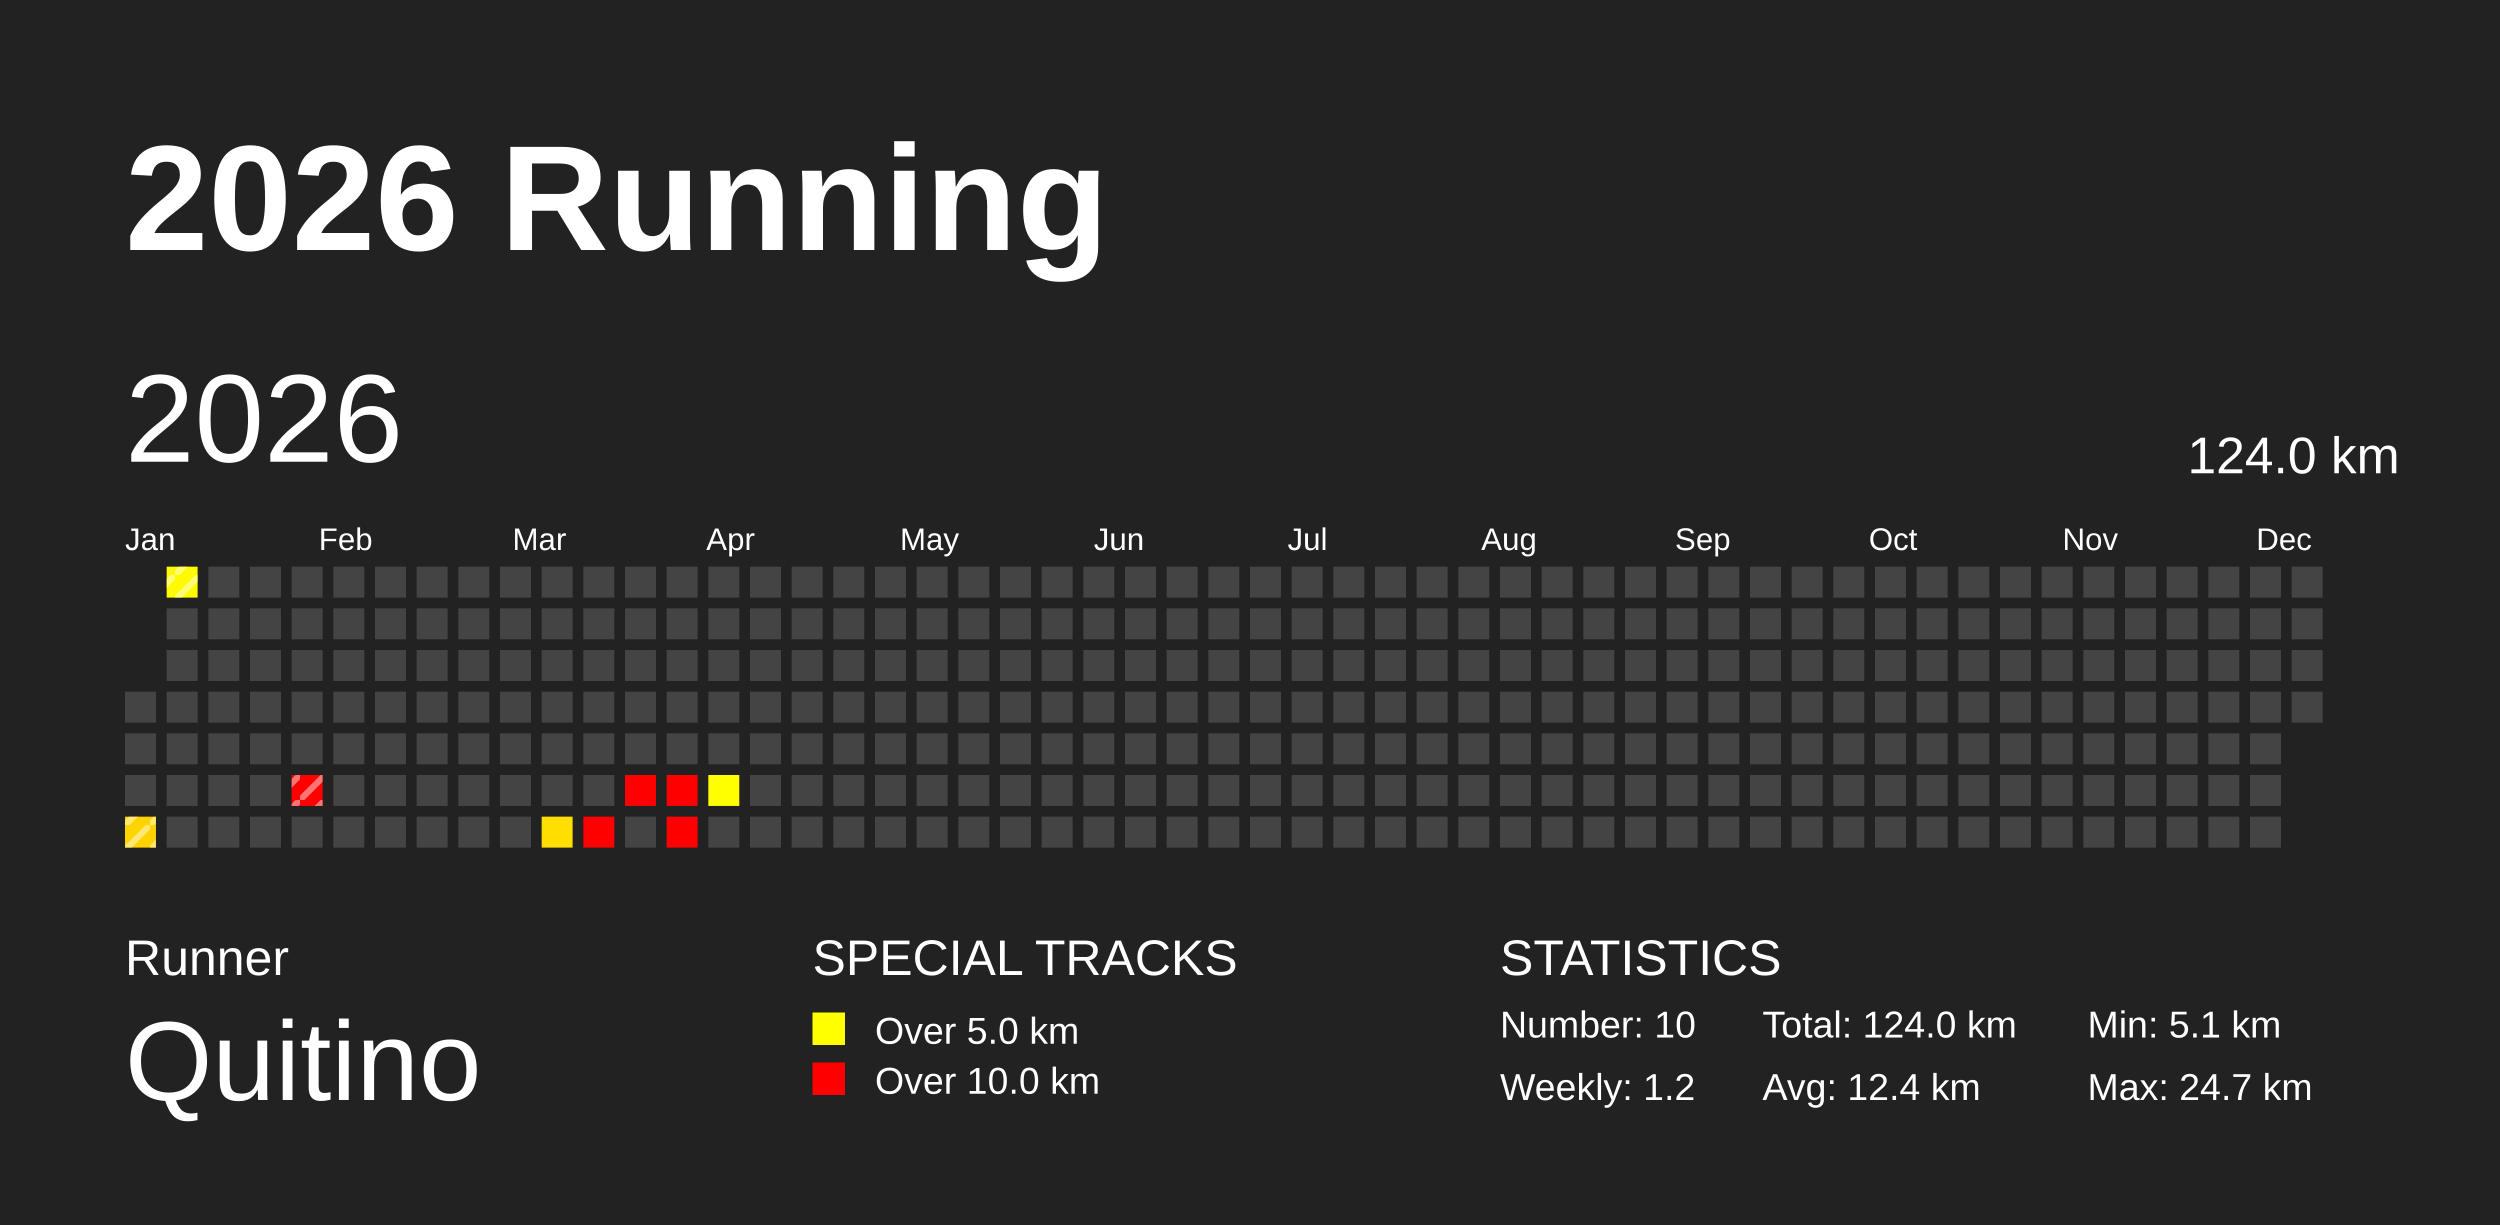
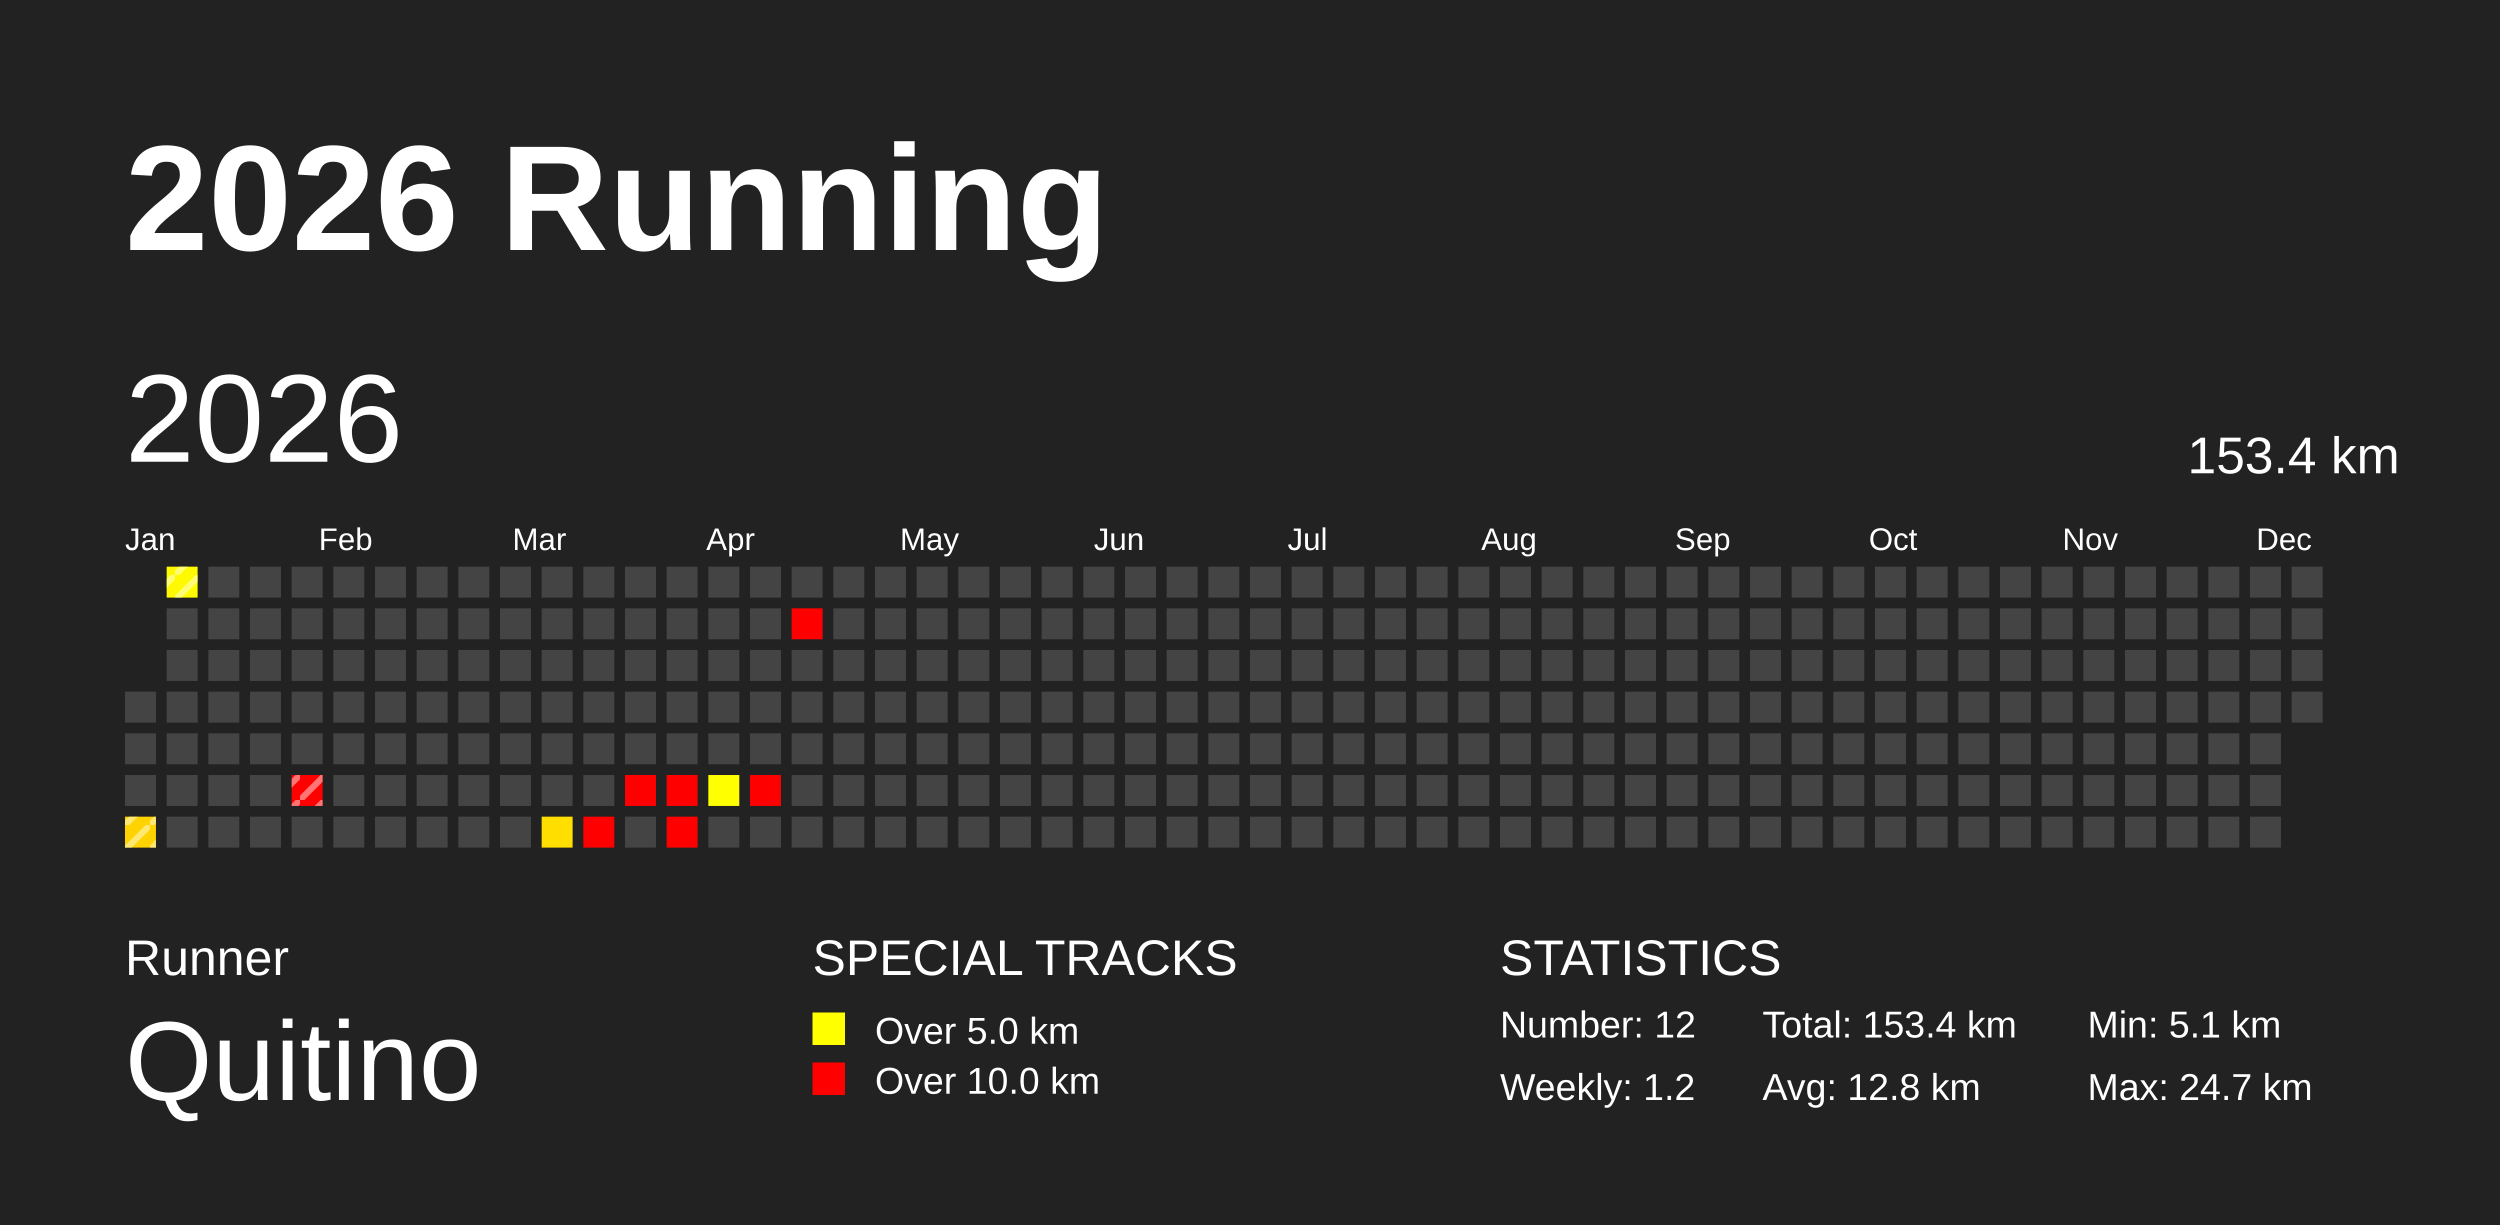
<svg xmlns="http://www.w3.org/2000/svg" baseProfile="full" height="98mm" version="1.1" viewBox="0,0,200,98" width="200mm">
  <defs>
    <pattern height="2" id="indoor-stripe" patternUnits="userSpaceOnUse" width="2">
      <line stroke="white" stroke-opacity="0.45" stroke-width="0.5" x1="0" x2="2" y1="2" y2="0" />
    </pattern>
  </defs>
  <rect fill="#222222" height="98" width="200" x="0" y="0" />
  <text fill="#FFFFFF" style="font-size:12px; font-family:Arial; font-weight:bold;" x="10" y="20">2026 Running</text>
  <text fill="#FFFFFF" style="font-size:4px; font-family:Arial" x="10" y="78">Runner</text>
  <text fill="#FFFFFF" style="font-size:9px; font-family:Arial" x="10" y="88">Quitino</text>
  <text fill="#FFFFFF" style="font-size:4px; font-family:Arial" x="65" y="78">SPECIAL TRACKS</text>
  <rect fill="yellow" height="2.6" width="2.6" x="65" y="81" />
  <text fill="#FFFFFF" style="font-size:3px; font-family:Arial" x="70" y="83.5">Over 5.0 km</text>
  <rect fill="red" height="2.6" width="2.6" x="65" y="85" />
  <text fill="#FFFFFF" style="font-size:3px; font-family:Arial" x="70" y="87.5">Over 10.0 km</text>
  <text fill="#FFFFFF" style="font-size:4px; font-family:Arial" x="120" y="78">STATISTICS</text>
-   <text fill="#FFFFFF" style="font-size:3px; font-family:Arial" x="120" y="83">Number: 10</text>
+   <text fill="#FFFFFF" style="font-size:3px; font-family:Arial" x="120" y="83">Number: 12</text>
  <text fill="#FFFFFF" style="font-size:3px; font-family:Arial" x="120" y="88">Weekly: 1.2</text>
-   <text fill="#FFFFFF" style="font-size:3px; font-family:Arial" x="141" y="83">Total: 124.0 km</text>
-   <text fill="#FFFFFF" style="font-size:3px; font-family:Arial" x="141" y="88">Avg: 12.4 km</text>
+   <text fill="#FFFFFF" style="font-size:3px; font-family:Arial" x="141" y="83">Total: 153.4 km</text>
+   <text fill="#FFFFFF" style="font-size:3px; font-family:Arial" x="141" y="88">Avg: 12.8 km</text>
  <text fill="#FFFFFF" style="font-size:3px; font-family:Arial" x="167" y="83">Min: 5.1 km</text>
  <text fill="#FFFFFF" style="font-size:3px; font-family:Arial" x="167" y="88">Max: 24.7 km</text>
  <text dominant-baseline="hanging" fill="#FFFFFF" style="font-size:10.0px; font-family:Arial;" x="10" y="30">2026</text>
-   <text dominant-baseline="hanging" fill="#FFFFFF" style="font-size:4.125px; font-family:Arial;" x="175" y="35">124.0 km</text>
+   <text dominant-baseline="hanging" fill="#FFFFFF" style="font-size:4.125px; font-family:Arial;" x="175" y="35">153.4 km</text>
  <text fill="#FFFFFF" style="font-size:2.5px; font-family:Arial" x="10.0" y="44">Jan</text>
  <text fill="#FFFFFF" style="font-size:2.5px; font-family:Arial" x="25.5" y="44">Feb</text>
  <text fill="#FFFFFF" style="font-size:2.5px; font-family:Arial" x="41.0" y="44">Mar</text>
  <text fill="#FFFFFF" style="font-size:2.5px; font-family:Arial" x="56.5" y="44">Apr</text>
  <text fill="#FFFFFF" style="font-size:2.5px; font-family:Arial" x="72.0" y="44">May</text>
  <text fill="#FFFFFF" style="font-size:2.5px; font-family:Arial" x="87.5" y="44">Jun</text>
  <text fill="#FFFFFF" style="font-size:2.5px; font-family:Arial" x="103.0" y="44">Jul</text>
  <text fill="#FFFFFF" style="font-size:2.5px; font-family:Arial" x="118.5" y="44">Aug</text>
  <text fill="#FFFFFF" style="font-size:2.5px; font-family:Arial" x="134.0" y="44">Sep</text>
  <text fill="#FFFFFF" style="font-size:2.5px; font-family:Arial" x="149.5" y="44">Oct</text>
  <text fill="#FFFFFF" style="font-size:2.5px; font-family:Arial" x="165.0" y="44">Nov</text>
  <text fill="#FFFFFF" style="font-size:2.5px; font-family:Arial" x="180.5" y="44">Dec</text>
  <rect fill="#444444" height="2.476" width="2.476" x="10" y="55.333" />
  <rect fill="#444444" height="2.476" width="2.476" x="10" y="58.667" />
  <rect fill="#444444" height="2.476" width="2.476" x="10" y="62" />
  <rect fill="#ffd300" height="2.476" width="2.476" x="10" y="65.333" />
  <rect fill="url(#indoor-stripe)" height="2.476" width="2.476" x="10" y="65.333" />
  <rect fill="#fffa00" height="2.476" width="2.476" x="13.333" y="45.333" />
  <rect fill="url(#indoor-stripe)" height="2.476" width="2.476" x="13.333" y="45.333" />
  <rect fill="#444444" height="2.476" width="2.476" x="13.333" y="48.667" />
  <rect fill="#444444" height="2.476" width="2.476" x="13.333" y="52" />
  <rect fill="#444444" height="2.476" width="2.476" x="13.333" y="55.333" />
  <rect fill="#444444" height="2.476" width="2.476" x="13.333" y="58.667" />
  <rect fill="#444444" height="2.476" width="2.476" x="13.333" y="62" />
  <rect fill="#444444" height="2.476" width="2.476" x="13.333" y="65.333" />
  <rect fill="#444444" height="2.476" width="2.476" x="16.667" y="45.333" />
  <rect fill="#444444" height="2.476" width="2.476" x="16.667" y="48.667" />
  <rect fill="#444444" height="2.476" width="2.476" x="16.667" y="52" />
  <rect fill="#444444" height="2.476" width="2.476" x="16.667" y="55.333" />
  <rect fill="#444444" height="2.476" width="2.476" x="16.667" y="58.667" />
  <rect fill="#444444" height="2.476" width="2.476" x="16.667" y="62" />
  <rect fill="#444444" height="2.476" width="2.476" x="16.667" y="65.333" />
  <rect fill="#444444" height="2.476" width="2.476" x="20.0" y="45.333" />
  <rect fill="#444444" height="2.476" width="2.476" x="20.0" y="48.667" />
  <rect fill="#444444" height="2.476" width="2.476" x="20.0" y="52" />
  <rect fill="#444444" height="2.476" width="2.476" x="20.0" y="55.333" />
  <rect fill="#444444" height="2.476" width="2.476" x="20.0" y="58.667" />
  <rect fill="#444444" height="2.476" width="2.476" x="20.0" y="62" />
  <rect fill="#444444" height="2.476" width="2.476" x="20.0" y="65.333" />
  <rect fill="#444444" height="2.476" width="2.476" x="23.333" y="45.333" />
  <rect fill="#444444" height="2.476" width="2.476" x="23.333" y="48.667" />
  <rect fill="#444444" height="2.476" width="2.476" x="23.333" y="52" />
  <rect fill="#444444" height="2.476" width="2.476" x="23.333" y="55.333" />
  <rect fill="#444444" height="2.476" width="2.476" x="23.333" y="58.667" />
  <rect fill="red" height="2.476" width="2.476" x="23.333" y="62" />
  <rect fill="url(#indoor-stripe)" height="2.476" width="2.476" x="23.333" y="62" />
  <rect fill="#444444" height="2.476" width="2.476" x="23.333" y="65.333" />
  <rect fill="#444444" height="2.476" width="2.476" x="26.667" y="45.333" />
  <rect fill="#444444" height="2.476" width="2.476" x="26.667" y="48.667" />
  <rect fill="#444444" height="2.476" width="2.476" x="26.667" y="52" />
  <rect fill="#444444" height="2.476" width="2.476" x="26.667" y="55.333" />
  <rect fill="#444444" height="2.476" width="2.476" x="26.667" y="58.667" />
  <rect fill="#444444" height="2.476" width="2.476" x="26.667" y="62" />
  <rect fill="#444444" height="2.476" width="2.476" x="26.667" y="65.333" />
  <rect fill="#444444" height="2.476" width="2.476" x="30" y="45.333" />
  <rect fill="#444444" height="2.476" width="2.476" x="30" y="48.667" />
  <rect fill="#444444" height="2.476" width="2.476" x="30" y="52" />
  <rect fill="#444444" height="2.476" width="2.476" x="30" y="55.333" />
  <rect fill="#444444" height="2.476" width="2.476" x="30" y="58.667" />
  <rect fill="#444444" height="2.476" width="2.476" x="30" y="62" />
  <rect fill="#444444" height="2.476" width="2.476" x="30" y="65.333" />
  <rect fill="#444444" height="2.476" width="2.476" x="33.333" y="45.333" />
  <rect fill="#444444" height="2.476" width="2.476" x="33.333" y="48.667" />
  <rect fill="#444444" height="2.476" width="2.476" x="33.333" y="52" />
  <rect fill="#444444" height="2.476" width="2.476" x="33.333" y="55.333" />
  <rect fill="#444444" height="2.476" width="2.476" x="33.333" y="58.667" />
  <rect fill="#444444" height="2.476" width="2.476" x="33.333" y="62" />
  <rect fill="#444444" height="2.476" width="2.476" x="33.333" y="65.333" />
  <rect fill="#444444" height="2.476" width="2.476" x="36.667" y="45.333" />
  <rect fill="#444444" height="2.476" width="2.476" x="36.667" y="48.667" />
  <rect fill="#444444" height="2.476" width="2.476" x="36.667" y="52" />
  <rect fill="#444444" height="2.476" width="2.476" x="36.667" y="55.333" />
  <rect fill="#444444" height="2.476" width="2.476" x="36.667" y="58.667" />
  <rect fill="#444444" height="2.476" width="2.476" x="36.667" y="62" />
  <rect fill="#444444" height="2.476" width="2.476" x="36.667" y="65.333" />
  <rect fill="#444444" height="2.476" width="2.476" x="40.0" y="45.333" />
  <rect fill="#444444" height="2.476" width="2.476" x="40.0" y="48.667" />
  <rect fill="#444444" height="2.476" width="2.476" x="40.0" y="52" />
  <rect fill="#444444" height="2.476" width="2.476" x="40.0" y="55.333" />
  <rect fill="#444444" height="2.476" width="2.476" x="40.0" y="58.667" />
  <rect fill="#444444" height="2.476" width="2.476" x="40.0" y="62" />
  <rect fill="#444444" height="2.476" width="2.476" x="40.0" y="65.333" />
  <rect fill="#444444" height="2.476" width="2.476" x="43.333" y="45.333" />
  <rect fill="#444444" height="2.476" width="2.476" x="43.333" y="48.667" />
  <rect fill="#444444" height="2.476" width="2.476" x="43.333" y="52" />
  <rect fill="#444444" height="2.476" width="2.476" x="43.333" y="55.333" />
  <rect fill="#444444" height="2.476" width="2.476" x="43.333" y="58.667" />
  <rect fill="#444444" height="2.476" width="2.476" x="43.333" y="62" />
  <rect fill="#ffde00" height="2.476" width="2.476" x="43.333" y="65.333" />
  <rect fill="#444444" height="2.476" width="2.476" x="46.667" y="45.333" />
  <rect fill="#444444" height="2.476" width="2.476" x="46.667" y="48.667" />
  <rect fill="#444444" height="2.476" width="2.476" x="46.667" y="52" />
  <rect fill="#444444" height="2.476" width="2.476" x="46.667" y="55.333" />
  <rect fill="#444444" height="2.476" width="2.476" x="46.667" y="58.667" />
  <rect fill="#444444" height="2.476" width="2.476" x="46.667" y="62" />
  <rect fill="red" height="2.476" width="2.476" x="46.667" y="65.333" />
  <rect fill="#444444" height="2.476" width="2.476" x="50" y="45.333" />
  <rect fill="#444444" height="2.476" width="2.476" x="50" y="48.667" />
  <rect fill="#444444" height="2.476" width="2.476" x="50" y="52" />
  <rect fill="#444444" height="2.476" width="2.476" x="50" y="55.333" />
  <rect fill="#444444" height="2.476" width="2.476" x="50" y="58.667" />
  <rect fill="red" height="2.476" width="2.476" x="50" y="62" />
  <rect fill="#444444" height="2.476" width="2.476" x="50" y="65.333" />
  <rect fill="#444444" height="2.476" width="2.476" x="53.333" y="45.333" />
  <rect fill="#444444" height="2.476" width="2.476" x="53.333" y="48.667" />
  <rect fill="#444444" height="2.476" width="2.476" x="53.333" y="52" />
  <rect fill="#444444" height="2.476" width="2.476" x="53.333" y="55.333" />
  <rect fill="#444444" height="2.476" width="2.476" x="53.333" y="58.667" />
  <rect fill="red" height="2.476" width="2.476" x="53.333" y="62" />
  <rect fill="red" height="2.476" width="2.476" x="53.333" y="65.333" />
  <rect fill="#444444" height="2.476" width="2.476" x="56.667" y="45.333" />
  <rect fill="#444444" height="2.476" width="2.476" x="56.667" y="48.667" />
  <rect fill="#444444" height="2.476" width="2.476" x="56.667" y="52" />
  <rect fill="#444444" height="2.476" width="2.476" x="56.667" y="55.333" />
  <rect fill="#444444" height="2.476" width="2.476" x="56.667" y="58.667" />
  <rect fill="#ffff00" height="2.476" width="2.476" x="56.667" y="62" />
  <rect fill="#444444" height="2.476" width="2.476" x="56.667" y="65.333" />
  <rect fill="#444444" height="2.476" width="2.476" x="60" y="45.333" />
  <rect fill="#444444" height="2.476" width="2.476" x="60" y="48.667" />
  <rect fill="#444444" height="2.476" width="2.476" x="60" y="52" />
  <rect fill="#444444" height="2.476" width="2.476" x="60" y="55.333" />
  <rect fill="#444444" height="2.476" width="2.476" x="60" y="58.667" />
-   <rect fill="#444444" height="2.476" width="2.476" x="60" y="62" />
+   <rect fill="red" height="2.476" width="2.476" x="60" y="62" />
  <rect fill="#444444" height="2.476" width="2.476" x="60" y="65.333" />
  <rect fill="#444444" height="2.476" width="2.476" x="63.333" y="45.333" />
-   <rect fill="#444444" height="2.476" width="2.476" x="63.333" y="48.667" />
+   <rect fill="red" height="2.476" width="2.476" x="63.333" y="48.667" />
  <rect fill="#444444" height="2.476" width="2.476" x="63.333" y="52" />
  <rect fill="#444444" height="2.476" width="2.476" x="63.333" y="55.333" />
  <rect fill="#444444" height="2.476" width="2.476" x="63.333" y="58.667" />
  <rect fill="#444444" height="2.476" width="2.476" x="63.333" y="62" />
  <rect fill="#444444" height="2.476" width="2.476" x="63.333" y="65.333" />
  <rect fill="#444444" height="2.476" width="2.476" x="66.667" y="45.333" />
  <rect fill="#444444" height="2.476" width="2.476" x="66.667" y="48.667" />
  <rect fill="#444444" height="2.476" width="2.476" x="66.667" y="52" />
  <rect fill="#444444" height="2.476" width="2.476" x="66.667" y="55.333" />
  <rect fill="#444444" height="2.476" width="2.476" x="66.667" y="58.667" />
  <rect fill="#444444" height="2.476" width="2.476" x="66.667" y="62" />
  <rect fill="#444444" height="2.476" width="2.476" x="66.667" y="65.333" />
  <rect fill="#444444" height="2.476" width="2.476" x="70" y="45.333" />
  <rect fill="#444444" height="2.476" width="2.476" x="70" y="48.667" />
  <rect fill="#444444" height="2.476" width="2.476" x="70" y="52" />
  <rect fill="#444444" height="2.476" width="2.476" x="70" y="55.333" />
  <rect fill="#444444" height="2.476" width="2.476" x="70" y="58.667" />
  <rect fill="#444444" height="2.476" width="2.476" x="70" y="62" />
  <rect fill="#444444" height="2.476" width="2.476" x="70" y="65.333" />
  <rect fill="#444444" height="2.476" width="2.476" x="73.333" y="45.333" />
  <rect fill="#444444" height="2.476" width="2.476" x="73.333" y="48.667" />
  <rect fill="#444444" height="2.476" width="2.476" x="73.333" y="52" />
  <rect fill="#444444" height="2.476" width="2.476" x="73.333" y="55.333" />
  <rect fill="#444444" height="2.476" width="2.476" x="73.333" y="58.667" />
  <rect fill="#444444" height="2.476" width="2.476" x="73.333" y="62" />
  <rect fill="#444444" height="2.476" width="2.476" x="73.333" y="65.333" />
  <rect fill="#444444" height="2.476" width="2.476" x="76.667" y="45.333" />
  <rect fill="#444444" height="2.476" width="2.476" x="76.667" y="48.667" />
  <rect fill="#444444" height="2.476" width="2.476" x="76.667" y="52" />
  <rect fill="#444444" height="2.476" width="2.476" x="76.667" y="55.333" />
  <rect fill="#444444" height="2.476" width="2.476" x="76.667" y="58.667" />
  <rect fill="#444444" height="2.476" width="2.476" x="76.667" y="62" />
  <rect fill="#444444" height="2.476" width="2.476" x="76.667" y="65.333" />
  <rect fill="#444444" height="2.476" width="2.476" x="80.0" y="45.333" />
  <rect fill="#444444" height="2.476" width="2.476" x="80.0" y="48.667" />
  <rect fill="#444444" height="2.476" width="2.476" x="80.0" y="52" />
  <rect fill="#444444" height="2.476" width="2.476" x="80.0" y="55.333" />
  <rect fill="#444444" height="2.476" width="2.476" x="80.0" y="58.667" />
  <rect fill="#444444" height="2.476" width="2.476" x="80.0" y="62" />
  <rect fill="#444444" height="2.476" width="2.476" x="80.0" y="65.333" />
  <rect fill="#444444" height="2.476" width="2.476" x="83.333" y="45.333" />
  <rect fill="#444444" height="2.476" width="2.476" x="83.333" y="48.667" />
  <rect fill="#444444" height="2.476" width="2.476" x="83.333" y="52" />
  <rect fill="#444444" height="2.476" width="2.476" x="83.333" y="55.333" />
  <rect fill="#444444" height="2.476" width="2.476" x="83.333" y="58.667" />
  <rect fill="#444444" height="2.476" width="2.476" x="83.333" y="62" />
  <rect fill="#444444" height="2.476" width="2.476" x="83.333" y="65.333" />
  <rect fill="#444444" height="2.476" width="2.476" x="86.667" y="45.333" />
  <rect fill="#444444" height="2.476" width="2.476" x="86.667" y="48.667" />
  <rect fill="#444444" height="2.476" width="2.476" x="86.667" y="52" />
  <rect fill="#444444" height="2.476" width="2.476" x="86.667" y="55.333" />
  <rect fill="#444444" height="2.476" width="2.476" x="86.667" y="58.667" />
  <rect fill="#444444" height="2.476" width="2.476" x="86.667" y="62" />
  <rect fill="#444444" height="2.476" width="2.476" x="86.667" y="65.333" />
  <rect fill="#444444" height="2.476" width="2.476" x="90" y="45.333" />
  <rect fill="#444444" height="2.476" width="2.476" x="90" y="48.667" />
  <rect fill="#444444" height="2.476" width="2.476" x="90" y="52" />
  <rect fill="#444444" height="2.476" width="2.476" x="90" y="55.333" />
  <rect fill="#444444" height="2.476" width="2.476" x="90" y="58.667" />
  <rect fill="#444444" height="2.476" width="2.476" x="90" y="62" />
  <rect fill="#444444" height="2.476" width="2.476" x="90" y="65.333" />
  <rect fill="#444444" height="2.476" width="2.476" x="93.333" y="45.333" />
  <rect fill="#444444" height="2.476" width="2.476" x="93.333" y="48.667" />
  <rect fill="#444444" height="2.476" width="2.476" x="93.333" y="52" />
  <rect fill="#444444" height="2.476" width="2.476" x="93.333" y="55.333" />
  <rect fill="#444444" height="2.476" width="2.476" x="93.333" y="58.667" />
  <rect fill="#444444" height="2.476" width="2.476" x="93.333" y="62" />
  <rect fill="#444444" height="2.476" width="2.476" x="93.333" y="65.333" />
  <rect fill="#444444" height="2.476" width="2.476" x="96.667" y="45.333" />
  <rect fill="#444444" height="2.476" width="2.476" x="96.667" y="48.667" />
  <rect fill="#444444" height="2.476" width="2.476" x="96.667" y="52" />
  <rect fill="#444444" height="2.476" width="2.476" x="96.667" y="55.333" />
  <rect fill="#444444" height="2.476" width="2.476" x="96.667" y="58.667" />
  <rect fill="#444444" height="2.476" width="2.476" x="96.667" y="62" />
  <rect fill="#444444" height="2.476" width="2.476" x="96.667" y="65.333" />
  <rect fill="#444444" height="2.476" width="2.476" x="100" y="45.333" />
  <rect fill="#444444" height="2.476" width="2.476" x="100" y="48.667" />
  <rect fill="#444444" height="2.476" width="2.476" x="100" y="52" />
  <rect fill="#444444" height="2.476" width="2.476" x="100" y="55.333" />
  <rect fill="#444444" height="2.476" width="2.476" x="100" y="58.667" />
  <rect fill="#444444" height="2.476" width="2.476" x="100" y="62" />
  <rect fill="#444444" height="2.476" width="2.476" x="100" y="65.333" />
  <rect fill="#444444" height="2.476" width="2.476" x="103.333" y="45.333" />
  <rect fill="#444444" height="2.476" width="2.476" x="103.333" y="48.667" />
  <rect fill="#444444" height="2.476" width="2.476" x="103.333" y="52" />
  <rect fill="#444444" height="2.476" width="2.476" x="103.333" y="55.333" />
  <rect fill="#444444" height="2.476" width="2.476" x="103.333" y="58.667" />
  <rect fill="#444444" height="2.476" width="2.476" x="103.333" y="62" />
  <rect fill="#444444" height="2.476" width="2.476" x="103.333" y="65.333" />
  <rect fill="#444444" height="2.476" width="2.476" x="106.667" y="45.333" />
  <rect fill="#444444" height="2.476" width="2.476" x="106.667" y="48.667" />
  <rect fill="#444444" height="2.476" width="2.476" x="106.667" y="52" />
  <rect fill="#444444" height="2.476" width="2.476" x="106.667" y="55.333" />
  <rect fill="#444444" height="2.476" width="2.476" x="106.667" y="58.667" />
  <rect fill="#444444" height="2.476" width="2.476" x="106.667" y="62" />
  <rect fill="#444444" height="2.476" width="2.476" x="106.667" y="65.333" />
  <rect fill="#444444" height="2.476" width="2.476" x="110" y="45.333" />
  <rect fill="#444444" height="2.476" width="2.476" x="110" y="48.667" />
  <rect fill="#444444" height="2.476" width="2.476" x="110" y="52" />
  <rect fill="#444444" height="2.476" width="2.476" x="110" y="55.333" />
  <rect fill="#444444" height="2.476" width="2.476" x="110" y="58.667" />
  <rect fill="#444444" height="2.476" width="2.476" x="110" y="62" />
  <rect fill="#444444" height="2.476" width="2.476" x="110" y="65.333" />
  <rect fill="#444444" height="2.476" width="2.476" x="113.333" y="45.333" />
  <rect fill="#444444" height="2.476" width="2.476" x="113.333" y="48.667" />
  <rect fill="#444444" height="2.476" width="2.476" x="113.333" y="52" />
  <rect fill="#444444" height="2.476" width="2.476" x="113.333" y="55.333" />
  <rect fill="#444444" height="2.476" width="2.476" x="113.333" y="58.667" />
  <rect fill="#444444" height="2.476" width="2.476" x="113.333" y="62" />
  <rect fill="#444444" height="2.476" width="2.476" x="113.333" y="65.333" />
  <rect fill="#444444" height="2.476" width="2.476" x="116.667" y="45.333" />
  <rect fill="#444444" height="2.476" width="2.476" x="116.667" y="48.667" />
  <rect fill="#444444" height="2.476" width="2.476" x="116.667" y="52" />
  <rect fill="#444444" height="2.476" width="2.476" x="116.667" y="55.333" />
  <rect fill="#444444" height="2.476" width="2.476" x="116.667" y="58.667" />
  <rect fill="#444444" height="2.476" width="2.476" x="116.667" y="62" />
  <rect fill="#444444" height="2.476" width="2.476" x="116.667" y="65.333" />
  <rect fill="#444444" height="2.476" width="2.476" x="120" y="45.333" />
  <rect fill="#444444" height="2.476" width="2.476" x="120" y="48.667" />
  <rect fill="#444444" height="2.476" width="2.476" x="120" y="52" />
  <rect fill="#444444" height="2.476" width="2.476" x="120" y="55.333" />
  <rect fill="#444444" height="2.476" width="2.476" x="120" y="58.667" />
  <rect fill="#444444" height="2.476" width="2.476" x="120" y="62" />
  <rect fill="#444444" height="2.476" width="2.476" x="120" y="65.333" />
  <rect fill="#444444" height="2.476" width="2.476" x="123.333" y="45.333" />
  <rect fill="#444444" height="2.476" width="2.476" x="123.333" y="48.667" />
  <rect fill="#444444" height="2.476" width="2.476" x="123.333" y="52" />
  <rect fill="#444444" height="2.476" width="2.476" x="123.333" y="55.333" />
  <rect fill="#444444" height="2.476" width="2.476" x="123.333" y="58.667" />
  <rect fill="#444444" height="2.476" width="2.476" x="123.333" y="62" />
  <rect fill="#444444" height="2.476" width="2.476" x="123.333" y="65.333" />
  <rect fill="#444444" height="2.476" width="2.476" x="126.667" y="45.333" />
  <rect fill="#444444" height="2.476" width="2.476" x="126.667" y="48.667" />
  <rect fill="#444444" height="2.476" width="2.476" x="126.667" y="52" />
  <rect fill="#444444" height="2.476" width="2.476" x="126.667" y="55.333" />
  <rect fill="#444444" height="2.476" width="2.476" x="126.667" y="58.667" />
  <rect fill="#444444" height="2.476" width="2.476" x="126.667" y="62" />
  <rect fill="#444444" height="2.476" width="2.476" x="126.667" y="65.333" />
  <rect fill="#444444" height="2.476" width="2.476" x="130" y="45.333" />
  <rect fill="#444444" height="2.476" width="2.476" x="130" y="48.667" />
  <rect fill="#444444" height="2.476" width="2.476" x="130" y="52" />
  <rect fill="#444444" height="2.476" width="2.476" x="130" y="55.333" />
  <rect fill="#444444" height="2.476" width="2.476" x="130" y="58.667" />
  <rect fill="#444444" height="2.476" width="2.476" x="130" y="62" />
  <rect fill="#444444" height="2.476" width="2.476" x="130" y="65.333" />
  <rect fill="#444444" height="2.476" width="2.476" x="133.333" y="45.333" />
  <rect fill="#444444" height="2.476" width="2.476" x="133.333" y="48.667" />
  <rect fill="#444444" height="2.476" width="2.476" x="133.333" y="52" />
  <rect fill="#444444" height="2.476" width="2.476" x="133.333" y="55.333" />
  <rect fill="#444444" height="2.476" width="2.476" x="133.333" y="58.667" />
  <rect fill="#444444" height="2.476" width="2.476" x="133.333" y="62" />
  <rect fill="#444444" height="2.476" width="2.476" x="133.333" y="65.333" />
  <rect fill="#444444" height="2.476" width="2.476" x="136.667" y="45.333" />
  <rect fill="#444444" height="2.476" width="2.476" x="136.667" y="48.667" />
  <rect fill="#444444" height="2.476" width="2.476" x="136.667" y="52" />
  <rect fill="#444444" height="2.476" width="2.476" x="136.667" y="55.333" />
  <rect fill="#444444" height="2.476" width="2.476" x="136.667" y="58.667" />
  <rect fill="#444444" height="2.476" width="2.476" x="136.667" y="62" />
  <rect fill="#444444" height="2.476" width="2.476" x="136.667" y="65.333" />
  <rect fill="#444444" height="2.476" width="2.476" x="140" y="45.333" />
  <rect fill="#444444" height="2.476" width="2.476" x="140" y="48.667" />
  <rect fill="#444444" height="2.476" width="2.476" x="140" y="52" />
  <rect fill="#444444" height="2.476" width="2.476" x="140" y="55.333" />
  <rect fill="#444444" height="2.476" width="2.476" x="140" y="58.667" />
  <rect fill="#444444" height="2.476" width="2.476" x="140" y="62" />
  <rect fill="#444444" height="2.476" width="2.476" x="140" y="65.333" />
  <rect fill="#444444" height="2.476" width="2.476" x="143.333" y="45.333" />
  <rect fill="#444444" height="2.476" width="2.476" x="143.333" y="48.667" />
  <rect fill="#444444" height="2.476" width="2.476" x="143.333" y="52" />
  <rect fill="#444444" height="2.476" width="2.476" x="143.333" y="55.333" />
  <rect fill="#444444" height="2.476" width="2.476" x="143.333" y="58.667" />
  <rect fill="#444444" height="2.476" width="2.476" x="143.333" y="62" />
  <rect fill="#444444" height="2.476" width="2.476" x="143.333" y="65.333" />
  <rect fill="#444444" height="2.476" width="2.476" x="146.667" y="45.333" />
  <rect fill="#444444" height="2.476" width="2.476" x="146.667" y="48.667" />
  <rect fill="#444444" height="2.476" width="2.476" x="146.667" y="52" />
  <rect fill="#444444" height="2.476" width="2.476" x="146.667" y="55.333" />
  <rect fill="#444444" height="2.476" width="2.476" x="146.667" y="58.667" />
  <rect fill="#444444" height="2.476" width="2.476" x="146.667" y="62" />
  <rect fill="#444444" height="2.476" width="2.476" x="146.667" y="65.333" />
  <rect fill="#444444" height="2.476" width="2.476" x="150.0" y="45.333" />
  <rect fill="#444444" height="2.476" width="2.476" x="150.0" y="48.667" />
  <rect fill="#444444" height="2.476" width="2.476" x="150.0" y="52" />
  <rect fill="#444444" height="2.476" width="2.476" x="150.0" y="55.333" />
  <rect fill="#444444" height="2.476" width="2.476" x="150.0" y="58.667" />
  <rect fill="#444444" height="2.476" width="2.476" x="150.0" y="62" />
  <rect fill="#444444" height="2.476" width="2.476" x="150.0" y="65.333" />
  <rect fill="#444444" height="2.476" width="2.476" x="153.333" y="45.333" />
  <rect fill="#444444" height="2.476" width="2.476" x="153.333" y="48.667" />
  <rect fill="#444444" height="2.476" width="2.476" x="153.333" y="52" />
  <rect fill="#444444" height="2.476" width="2.476" x="153.333" y="55.333" />
  <rect fill="#444444" height="2.476" width="2.476" x="153.333" y="58.667" />
  <rect fill="#444444" height="2.476" width="2.476" x="153.333" y="62" />
  <rect fill="#444444" height="2.476" width="2.476" x="153.333" y="65.333" />
  <rect fill="#444444" height="2.476" width="2.476" x="156.667" y="45.333" />
  <rect fill="#444444" height="2.476" width="2.476" x="156.667" y="48.667" />
  <rect fill="#444444" height="2.476" width="2.476" x="156.667" y="52" />
  <rect fill="#444444" height="2.476" width="2.476" x="156.667" y="55.333" />
  <rect fill="#444444" height="2.476" width="2.476" x="156.667" y="58.667" />
  <rect fill="#444444" height="2.476" width="2.476" x="156.667" y="62" />
  <rect fill="#444444" height="2.476" width="2.476" x="156.667" y="65.333" />
  <rect fill="#444444" height="2.476" width="2.476" x="160" y="45.333" />
  <rect fill="#444444" height="2.476" width="2.476" x="160" y="48.667" />
  <rect fill="#444444" height="2.476" width="2.476" x="160" y="52" />
  <rect fill="#444444" height="2.476" width="2.476" x="160" y="55.333" />
  <rect fill="#444444" height="2.476" width="2.476" x="160" y="58.667" />
  <rect fill="#444444" height="2.476" width="2.476" x="160" y="62" />
  <rect fill="#444444" height="2.476" width="2.476" x="160" y="65.333" />
  <rect fill="#444444" height="2.476" width="2.476" x="163.333" y="45.333" />
  <rect fill="#444444" height="2.476" width="2.476" x="163.333" y="48.667" />
  <rect fill="#444444" height="2.476" width="2.476" x="163.333" y="52" />
  <rect fill="#444444" height="2.476" width="2.476" x="163.333" y="55.333" />
  <rect fill="#444444" height="2.476" width="2.476" x="163.333" y="58.667" />
  <rect fill="#444444" height="2.476" width="2.476" x="163.333" y="62" />
  <rect fill="#444444" height="2.476" width="2.476" x="163.333" y="65.333" />
  <rect fill="#444444" height="2.476" width="2.476" x="166.667" y="45.333" />
  <rect fill="#444444" height="2.476" width="2.476" x="166.667" y="48.667" />
  <rect fill="#444444" height="2.476" width="2.476" x="166.667" y="52" />
  <rect fill="#444444" height="2.476" width="2.476" x="166.667" y="55.333" />
  <rect fill="#444444" height="2.476" width="2.476" x="166.667" y="58.667" />
  <rect fill="#444444" height="2.476" width="2.476" x="166.667" y="62" />
  <rect fill="#444444" height="2.476" width="2.476" x="166.667" y="65.333" />
  <rect fill="#444444" height="2.476" width="2.476" x="170" y="45.333" />
  <rect fill="#444444" height="2.476" width="2.476" x="170" y="48.667" />
  <rect fill="#444444" height="2.476" width="2.476" x="170" y="52" />
  <rect fill="#444444" height="2.476" width="2.476" x="170" y="55.333" />
  <rect fill="#444444" height="2.476" width="2.476" x="170" y="58.667" />
  <rect fill="#444444" height="2.476" width="2.476" x="170" y="62" />
  <rect fill="#444444" height="2.476" width="2.476" x="170" y="65.333" />
  <rect fill="#444444" height="2.476" width="2.476" x="173.333" y="45.333" />
  <rect fill="#444444" height="2.476" width="2.476" x="173.333" y="48.667" />
  <rect fill="#444444" height="2.476" width="2.476" x="173.333" y="52" />
  <rect fill="#444444" height="2.476" width="2.476" x="173.333" y="55.333" />
  <rect fill="#444444" height="2.476" width="2.476" x="173.333" y="58.667" />
  <rect fill="#444444" height="2.476" width="2.476" x="173.333" y="62" />
  <rect fill="#444444" height="2.476" width="2.476" x="173.333" y="65.333" />
  <rect fill="#444444" height="2.476" width="2.476" x="176.667" y="45.333" />
  <rect fill="#444444" height="2.476" width="2.476" x="176.667" y="48.667" />
  <rect fill="#444444" height="2.476" width="2.476" x="176.667" y="52" />
  <rect fill="#444444" height="2.476" width="2.476" x="176.667" y="55.333" />
  <rect fill="#444444" height="2.476" width="2.476" x="176.667" y="58.667" />
  <rect fill="#444444" height="2.476" width="2.476" x="176.667" y="62" />
  <rect fill="#444444" height="2.476" width="2.476" x="176.667" y="65.333" />
  <rect fill="#444444" height="2.476" width="2.476" x="180" y="45.333" />
  <rect fill="#444444" height="2.476" width="2.476" x="180" y="48.667" />
  <rect fill="#444444" height="2.476" width="2.476" x="180" y="52" />
  <rect fill="#444444" height="2.476" width="2.476" x="180" y="55.333" />
  <rect fill="#444444" height="2.476" width="2.476" x="180" y="58.667" />
  <rect fill="#444444" height="2.476" width="2.476" x="180" y="62" />
  <rect fill="#444444" height="2.476" width="2.476" x="180" y="65.333" />
  <rect fill="#444444" height="2.476" width="2.476" x="183.333" y="45.333" />
  <rect fill="#444444" height="2.476" width="2.476" x="183.333" y="48.667" />
  <rect fill="#444444" height="2.476" width="2.476" x="183.333" y="52" />
  <rect fill="#444444" height="2.476" width="2.476" x="183.333" y="55.333" />
</svg>
